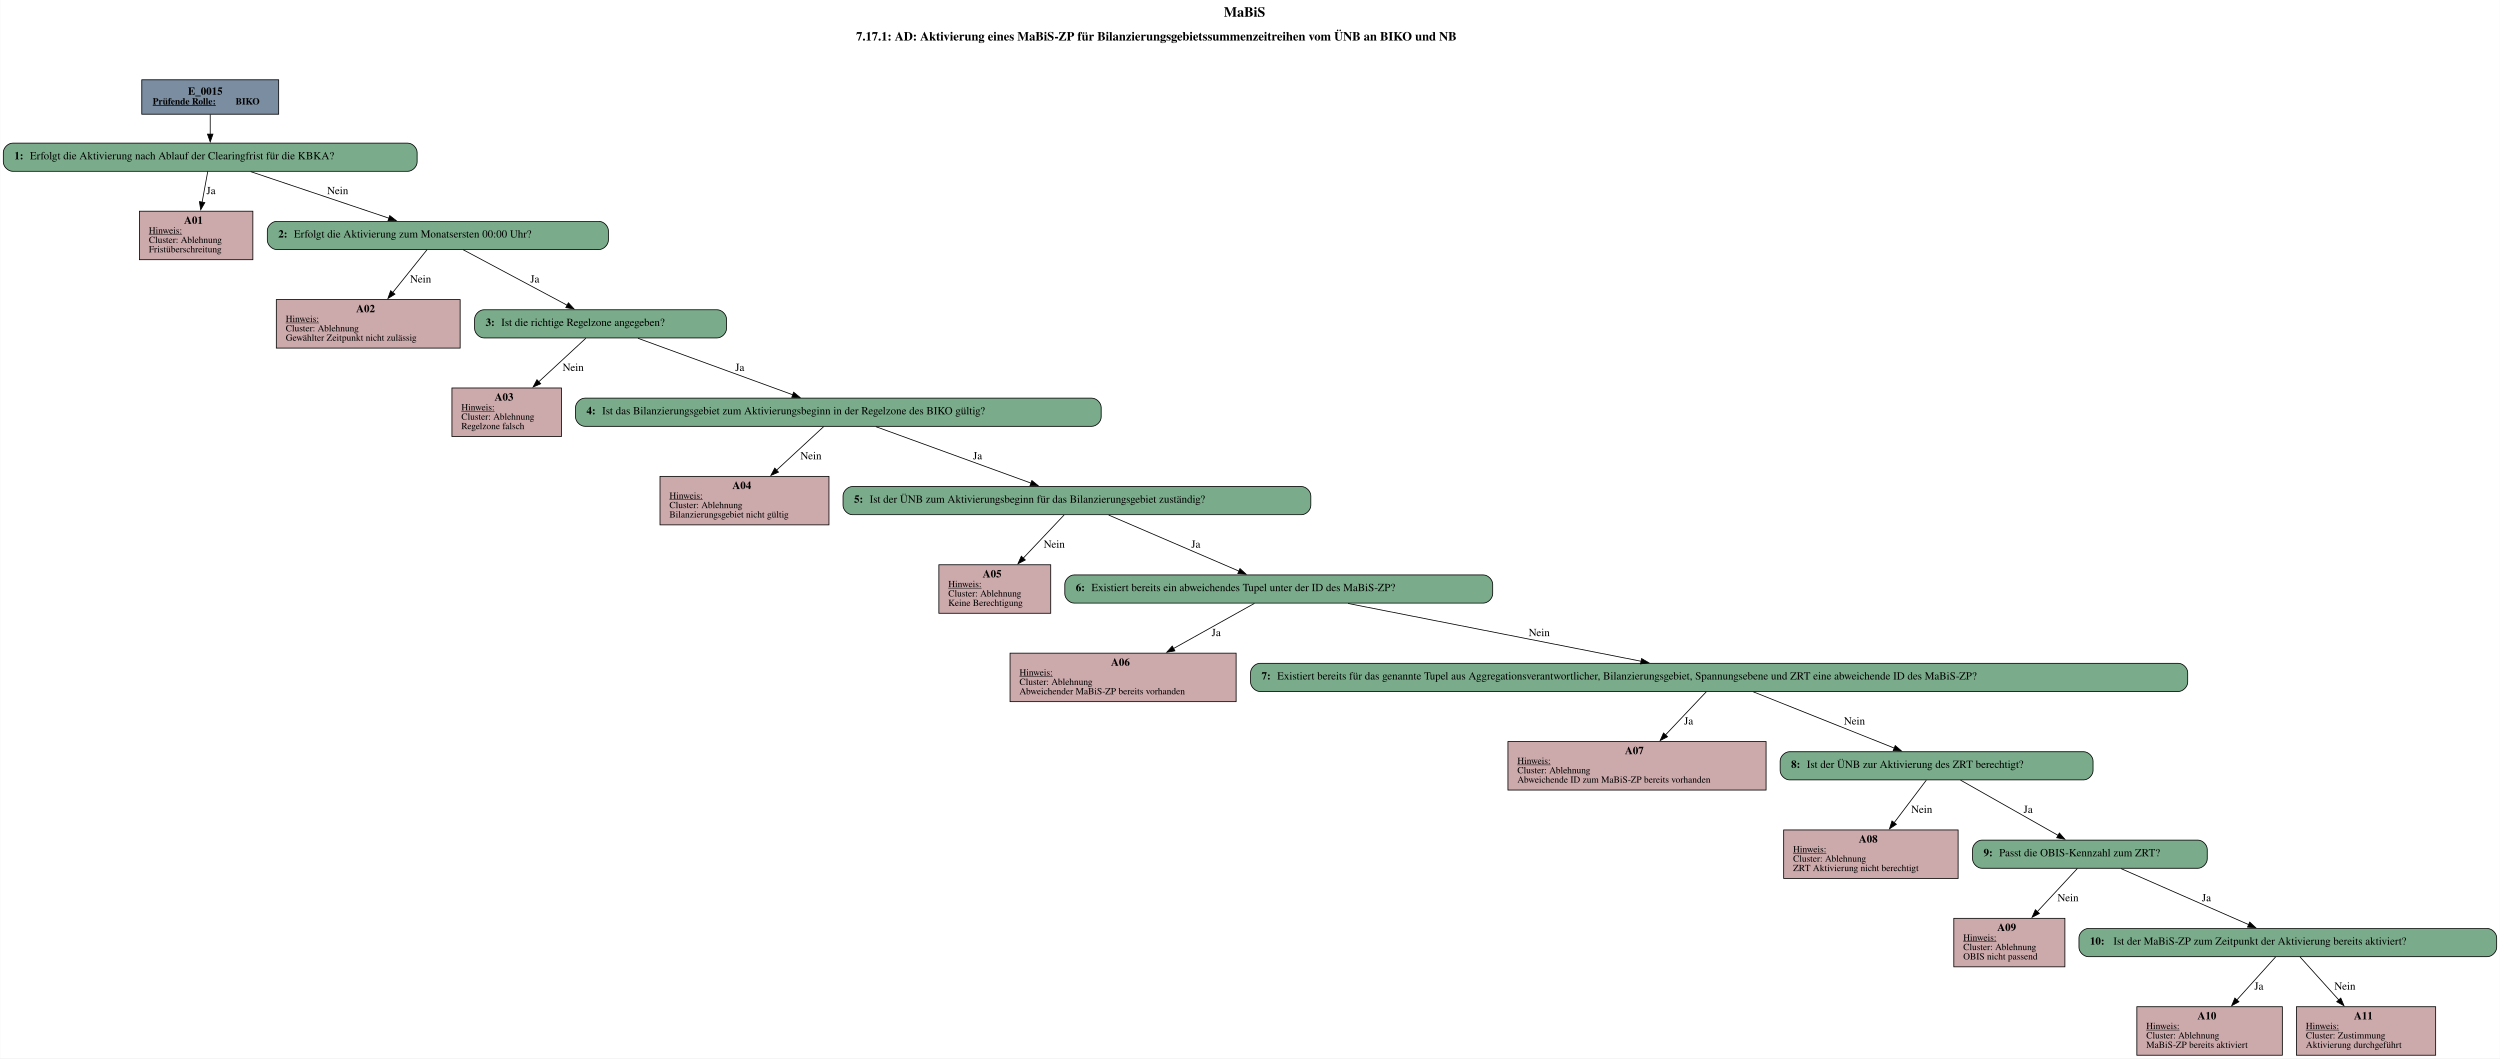
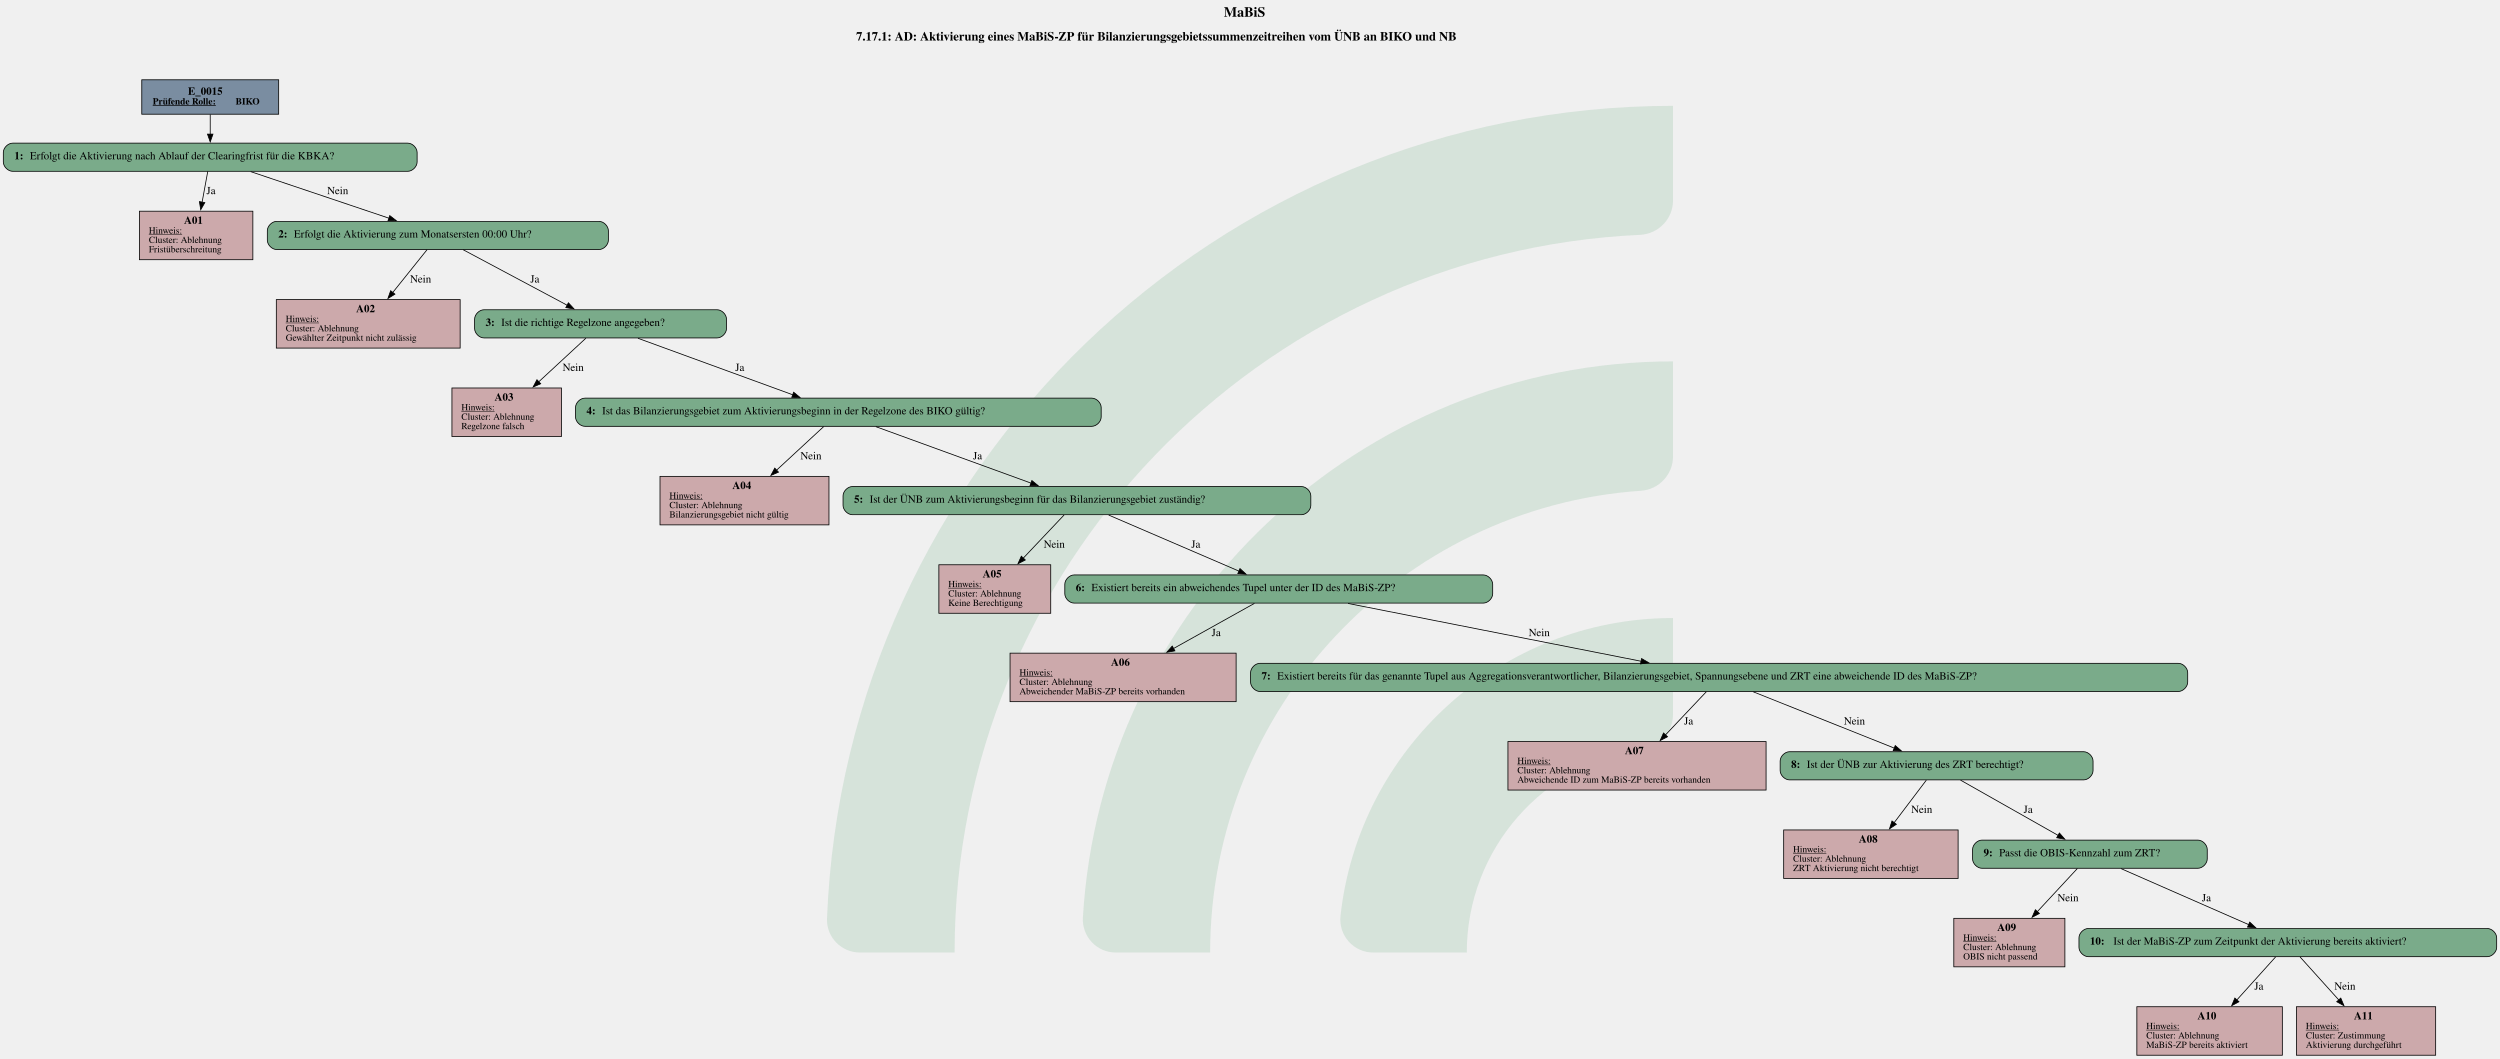
- <svg xmlns="http://www.w3.org/2000/svg" width="3196pt" height="1353pt" viewBox="0.00 0.00 3195.50 1353.00">
-   <g id="graph0" class="graph" transform="scale(1 1) rotate(0) translate(4 1349)">
-     <polygon fill="white" stroke="none" points="-4,4 -4,-1349 3191.5,-1349 3191.5,4 -4,4" />
-     <text text-anchor="start" x="1560.25" y="-1327.6" font-family="Times,serif" font-weight="bold" font-size="18.00">MaBiS</text>
-     <text text-anchor="start" x="1090.25" y="-1297.2" font-family="Times,serif" font-weight="bold" font-size="16.00">7.17.1: AD: Aktivierung eines MaBiS-ZP für Bilanzierungsgebietssummenzeitreihen vom ÜNB an BIKO und NB</text>
-     <g id="node1" class="node">
-       <polygon fill="#7a8da1" stroke="black" points="352,-1247 177,-1247 177,-1203 352,-1203 352,-1247" />
-       <text text-anchor="start" x="236" y="-1227.8" font-family="Times,serif" font-weight="bold" font-size="14.00">E_0015</text>
-       <text text-anchor="start" x="191" y="-1215.4" font-family="Times,serif" font-weight="bold" text-decoration="underline" font-size="12.00">Prüfende Rolle:</text>
-       <text text-anchor="start" x="297" y="-1215.4" font-family="Times,serif" font-weight="bold" font-size="12.00"> BIKO</text>
+ <svg xmlns="http://www.w3.org/2000/svg" version="1.1" width="4261.333px" viewBox="0 0 4261.333 1804.0" height="1804.0px">
+   <g>
+     <g transform="translate(1409.602, 180.4) scale(1 1) translate(0, 0) scale(8.158799 8.158799) ">
+       <defs id="defs2">
+         <clipPath clipPathUnits="userSpaceOnUse" id="clipPath23">
+           <path d="M 0,568.156 H 579.236 V 0 H 0 Z" id="path21" />
+         </clipPath>
+       </defs>
+       <g id="layer1" transform="translate(-16.54194,-55.30527)">
+         <g id="g19" clip-path="url(#clipPath23)" transform="matrix(0.3527778,0,0,-0.3527778,0.01017023,243.7368)" style="opacity:0.2">
+           <g id="g25" transform="translate(122.444,32.7195)">
+             <path d="m 0,0 h -56.104 c -11,0 -19.898,9.123 -19.463,20.115 10.594,267.191 231.277,481.302 501.029,481.302 v -56.02 c 0,-10.98 -8.688,-19.892 -19.658,-20.393 C 180.29,414.697 0,228.005 0,0" style="fill:#6ead83;fill-opacity:1;fill-rule:nonzero;stroke:none" id="path27" />
+           </g>
+           <g id="g29" transform="translate(273.7828,32.7195)">
+             <path d="m 0,0 h -55.926 c -11.228,0 -20.091,9.482 -19.435,20.69 10.744,183.439 163.389,329.388 349.485,329.388 v -56.263 c 0,-10.709 -8.273,-19.617 -18.957,-20.35 C 112.819,263.696 0,144.774 0,0" style="fill:#6ead83;fill-opacity:1;fill-rule:nonzero;stroke:none" id="path31" />
+           </g>
+           <g id="g33" transform="translate(425.7667,32.7195)">
+             <path d="m 0,0 h -55.445 c -11.653,0 -20.604,10.17 -19.334,21.753 10.866,99.032 95.031,176.341 196.919,176.341 v -57.011 c 0,-10.046 -7.283,-18.755 -17.229,-20.165 C 45.688,112.522 0,61.497 0,0" style="fill:#6ead83;fill-opacity:1;fill-rule:nonzero;stroke:none" id="path35" />
+           </g>
+         </g>
+       </g>
    </g>
-     <g id="node2" class="node">
-       <path fill="#7aab8a" stroke="black" d="M517,-1166C517,-1166 12,-1166 12,-1166 6,-1166 0,-1160 0,-1154 0,-1154 0,-1142 0,-1142 0,-1136 6,-1130 12,-1130 12,-1130 517,-1130 517,-1130 523,-1130 529,-1136 529,-1142 529,-1142 529,-1154 529,-1154 529,-1160 523,-1166 517,-1166" />
-       <text text-anchor="start" x="14" y="-1145.3" font-family="Times,serif" font-weight="bold" font-size="14.00">1: </text>
-       <text text-anchor="start" x="34" y="-1145.3" font-family="Times,serif" font-size="14.00">Erfolgt die Aktivierung nach Ablauf der Clearingfrist für die KBKA?</text>
-     </g>
-     <g id="edge1" class="edge">
-       <path fill="none" stroke="black" d="M264.5,-1202.71C264.5,-1194.82 264.5,-1185.75 264.5,-1177.33" />
-       <polygon fill="black" stroke="black" points="268,-1177.57 264.5,-1167.57 261,-1177.57 268,-1177.57" />
-     </g>
-     <g id="node3" class="node">
-       <polygon fill="#cca9ab" stroke="black" points="319,-1079 174,-1079 174,-1017 319,-1017 319,-1079" />
-       <text text-anchor="start" x="231" y="-1062.8" font-family="Times,serif" font-weight="bold" font-size="14.00">A01</text>
-       <text text-anchor="start" x="186" y="-1050.4" font-family="Times,serif" text-decoration="underline" font-size="12.00">Hinweis:</text>
-       <text text-anchor="start" x="186" y="-1038.4" font-family="Times,serif" font-size="12.00">Cluster: Ablehnung</text>
-       <text text-anchor="start" x="186" y="-1026.4" font-family="Times,serif" font-size="12.00">Fristüberschreitung</text>
-     </g>
-     <g id="edge2" class="edge">
-       <path fill="none" stroke="black" d="M261.36,-1129.93C259.37,-1119.05 256.68,-1104.44 254.15,-1090.64" />
-       <polygon fill="black" stroke="black" points="257.59,-1090.02 252.34,-1080.82 250.71,-1091.28 257.59,-1090.02" />
-       <text text-anchor="middle" x="265.5" y="-1100.8" font-family="Times,serif" font-size="14.00">Ja</text>
-     </g>
-     <g id="node4" class="node">
-       <path fill="#7aab8a" stroke="black" d="M761.5,-1066C761.5,-1066 349.5,-1066 349.5,-1066 343.5,-1066 337.5,-1060 337.5,-1054 337.5,-1054 337.5,-1042 337.5,-1042 337.5,-1036 343.5,-1030 349.5,-1030 349.5,-1030 761.5,-1030 761.5,-1030 767.5,-1030 773.5,-1036 773.5,-1042 773.5,-1042 773.5,-1054 773.5,-1054 773.5,-1060 767.5,-1066 761.5,-1066" />
-       <text text-anchor="start" x="351.5" y="-1045.3" font-family="Times,serif" font-weight="bold" font-size="14.00">2: </text>
-       <text text-anchor="start" x="371.5" y="-1045.3" font-family="Times,serif" font-size="14.00">Erfolgt die Aktivierung zum Monatsersten 00:00 Uhr?</text>
-     </g>
-     <g id="edge3" class="edge">
-       <path fill="none" stroke="black" d="M316.19,-1129.59C365.59,-1112.96 440.15,-1087.85 492.9,-1070.08" />
-       <polygon fill="black" stroke="black" points="494.01,-1073.4 502.37,-1066.89 491.77,-1066.77 494.01,-1073.4" />
-       <text text-anchor="middle" x="427.5" y="-1100.8" font-family="Times,serif" font-size="14.00">Nein</text>
-     </g>
-     <g id="node5" class="node">
-       <polygon fill="#cca9ab" stroke="black" points="584,-966 349,-966 349,-904 584,-904 584,-966" />
-       <text text-anchor="start" x="451" y="-949.8" font-family="Times,serif" font-weight="bold" font-size="14.00">A02</text>
-       <text text-anchor="start" x="361" y="-937.4" font-family="Times,serif" text-decoration="underline" font-size="12.00">Hinweis:</text>
-       <text text-anchor="start" x="361" y="-925.4" font-family="Times,serif" font-size="12.00">Cluster: Ablehnung</text>
-       <text text-anchor="start" x="361" y="-913.4" font-family="Times,serif" font-size="12.00">Gewählter Zeitpunkt nicht zulässig</text>
-     </g>
-     <g id="edge4" class="edge">
-       <path fill="none" stroke="black" d="M541.59,-1029.66C529.91,-1015.09 512.78,-993.72 497.83,-975.08" />
-       <polygon fill="black" stroke="black" points="500.64,-972.98 491.65,-967.37 495.17,-977.36 500.64,-972.98" />
-       <text text-anchor="middle" x="533.5" y="-987.8" font-family="Times,serif" font-size="14.00">Nein</text>
-     </g>
-     <g id="node6" class="node">
-       <path fill="#7aab8a" stroke="black" d="M912.5,-953C912.5,-953 614.5,-953 614.5,-953 608.5,-953 602.5,-947 602.5,-941 602.5,-941 602.5,-929 602.5,-929 602.5,-923 608.5,-917 614.5,-917 614.5,-917 912.5,-917 912.5,-917 918.5,-917 924.5,-923 924.5,-929 924.5,-929 924.5,-941 924.5,-941 924.5,-947 918.5,-953 912.5,-953" />
-       <text text-anchor="start" x="616.5" y="-932.3" font-family="Times,serif" font-weight="bold" font-size="14.00">3: </text>
-       <text text-anchor="start" x="636.5" y="-932.3" font-family="Times,serif" font-size="14.00">Ist die richtige Regelzone angegeben?</text>
-     </g>
-     <g id="edge5" class="edge">
-       <path fill="none" stroke="black" d="M588,-1029.66C623.77,-1010.57 681.4,-979.81 720.79,-958.79" />
-       <polygon fill="black" stroke="black" points="722.38,-961.91 729.55,-954.12 719.08,-955.74 722.38,-961.91" />
-       <text text-anchor="middle" x="679.5" y="-987.8" font-family="Times,serif" font-size="14.00">Ja</text>
-     </g>
-     <g id="node7" class="node">
-       <polygon fill="#cca9ab" stroke="black" points="713.5,-853 573.5,-853 573.5,-791 713.5,-791 713.5,-853" />
-       <text text-anchor="start" x="628" y="-836.8" font-family="Times,serif" font-weight="bold" font-size="14.00">A03</text>
-       <text text-anchor="start" x="585.5" y="-824.4" font-family="Times,serif" text-decoration="underline" font-size="12.00">Hinweis:</text>
-       <text text-anchor="start" x="585.5" y="-812.4" font-family="Times,serif" font-size="12.00">Cluster: Ablehnung</text>
-       <text text-anchor="start" x="585.5" y="-800.4" font-family="Times,serif" font-size="12.00">Regelzone falsch</text>
-     </g>
-     <g id="edge6" class="edge">
-       <path fill="none" stroke="black" d="M744.75,-916.66C728.64,-901.76 704.85,-879.75 684.38,-860.81" />
-       <polygon fill="black" stroke="black" points="686.96,-858.43 677.24,-854.21 682.21,-863.57 686.96,-858.43" />
-       <text text-anchor="middle" x="728.5" y="-874.8" font-family="Times,serif" font-size="14.00">Nein</text>
-     </g>
-     <g id="node8" class="node">
-       <path fill="#7aab8a" stroke="black" d="M1391.5,-840C1391.5,-840 743.5,-840 743.5,-840 737.5,-840 731.5,-834 731.5,-828 731.5,-828 731.5,-816 731.5,-816 731.5,-810 737.5,-804 743.5,-804 743.5,-804 1391.5,-804 1391.5,-804 1397.5,-804 1403.5,-810 1403.5,-816 1403.5,-816 1403.5,-828 1403.5,-828 1403.5,-834 1397.5,-840 1391.5,-840" />
-       <text text-anchor="start" x="745.5" y="-819.3" font-family="Times,serif" font-weight="bold" font-size="14.00">4: </text>
-       <text text-anchor="start" x="765.5" y="-819.3" font-family="Times,serif" font-size="14.00">Ist das Bilanzierungsgebiet zum Aktivierungsbeginn in der Regelzone des BIKO gültig?</text>
-     </g>
-     <g id="edge7" class="edge">
-       <path fill="none" stroke="black" d="M811.33,-916.53C864.9,-896.98 951.72,-865.27 1009.21,-844.28" />
-       <polygon fill="black" stroke="black" points="1010.33,-847.6 1018.52,-840.88 1007.93,-841.03 1010.33,-847.6" />
-       <text text-anchor="middle" x="941.5" y="-874.8" font-family="Times,serif" font-size="14.00">Ja</text>
-     </g>
-     <g id="node9" class="node">
-       <polygon fill="#cca9ab" stroke="black" points="1055.5,-740 839.5,-740 839.5,-678 1055.5,-678 1055.5,-740" />
-       <text text-anchor="start" x="932" y="-723.8" font-family="Times,serif" font-weight="bold" font-size="14.00">A04</text>
-       <text text-anchor="start" x="851.5" y="-711.4" font-family="Times,serif" text-decoration="underline" font-size="12.00">Hinweis:</text>
-       <text text-anchor="start" x="851.5" y="-699.4" font-family="Times,serif" font-size="12.00">Cluster: Ablehnung</text>
-       <text text-anchor="start" x="851.5" y="-687.4" font-family="Times,serif" font-size="12.00">Bilanzierungsgebiet nicht gültig</text>
-     </g>
-     <g id="edge8" class="edge">
-       <path fill="none" stroke="black" d="M1048.75,-803.66C1032.64,-788.76 1008.85,-766.75 988.38,-747.81" />
-       <polygon fill="black" stroke="black" points="990.96,-745.43 981.24,-741.21 986.21,-750.57 990.96,-745.43" />
-       <text text-anchor="middle" x="1032.5" y="-761.8" font-family="Times,serif" font-size="14.00">Nein</text>
-     </g>
-     <g id="node10" class="node">
-       <path fill="#7aab8a" stroke="black" d="M1659.5,-727C1659.5,-727 1085.5,-727 1085.5,-727 1079.5,-727 1073.5,-721 1073.5,-715 1073.5,-715 1073.5,-703 1073.5,-703 1073.5,-697 1079.5,-691 1085.5,-691 1085.5,-691 1659.5,-691 1659.5,-691 1665.5,-691 1671.5,-697 1671.5,-703 1671.5,-703 1671.5,-715 1671.5,-715 1671.5,-721 1665.5,-727 1659.5,-727" />
-       <text text-anchor="start" x="1087.5" y="-706.3" font-family="Times,serif" font-weight="bold" font-size="14.00">5: </text>
-       <text text-anchor="start" x="1107.5" y="-706.3" font-family="Times,serif" font-size="14.00">Ist der ÜNB zum Aktivierungsbeginn für das Bilanzierungsgebiet zuständig?</text>
-     </g>
-     <g id="edge9" class="edge">
-       <path fill="none" stroke="black" d="M1115.49,-803.53C1169.15,-784 1256.08,-752.37 1313.77,-731.38" />
-       <polygon fill="black" stroke="black" points="1314.91,-734.68 1323.11,-727.97 1312.52,-728.1 1314.91,-734.68" />
-       <text text-anchor="middle" x="1245.5" y="-761.8" font-family="Times,serif" font-size="14.00">Ja</text>
-     </g>
-     <g id="node11" class="node">
-       <polygon fill="#cca9ab" stroke="black" points="1339,-627 1196,-627 1196,-565 1339,-565 1339,-627" />
-       <text text-anchor="start" x="1252" y="-610.8" font-family="Times,serif" font-weight="bold" font-size="14.00">A05</text>
-       <text text-anchor="start" x="1208" y="-598.4" font-family="Times,serif" text-decoration="underline" font-size="12.00">Hinweis:</text>
-       <text text-anchor="start" x="1208" y="-586.4" font-family="Times,serif" font-size="12.00">Cluster: Ablehnung</text>
-       <text text-anchor="start" x="1208" y="-574.4" font-family="Times,serif" font-size="12.00">Keine Berechtigung</text>
-     </g>
-     <g id="edge10" class="edge">
-       <path fill="none" stroke="black" d="M1356.09,-690.66C1342.13,-675.89 1321.55,-654.14 1303.75,-635.32" />
-       <polygon fill="black" stroke="black" points="1306.51,-633.14 1297.09,-628.28 1301.42,-637.95 1306.51,-633.14" />
-       <text text-anchor="middle" x="1343.5" y="-648.8" font-family="Times,serif" font-size="14.00">Nein</text>
-     </g>
-     <g id="node12" class="node">
-       <path fill="#7aab8a" stroke="black" d="M1892,-614C1892,-614 1369,-614 1369,-614 1363,-614 1357,-608 1357,-602 1357,-602 1357,-590 1357,-590 1357,-584 1363,-578 1369,-578 1369,-578 1892,-578 1892,-578 1898,-578 1904,-584 1904,-590 1904,-590 1904,-602 1904,-602 1904,-608 1898,-614 1892,-614" />
-       <text text-anchor="start" x="1371" y="-593.3" font-family="Times,serif" font-weight="bold" font-size="14.00">6: </text>
-       <text text-anchor="start" x="1391" y="-593.3" font-family="Times,serif" font-size="14.00">Existiert bereits ein abweichendes Tupel unter der ID des MaBiS-ZP?</text>
-     </g>
-     <g id="edge11" class="edge">
-       <path fill="none" stroke="black" d="M1413.1,-690.53C1458.18,-671.14 1531.02,-639.8 1579.81,-618.81" />
-       <polygon fill="black" stroke="black" points="1580.95,-622.13 1588.75,-614.96 1578.18,-615.7 1580.95,-622.13" />
-       <text text-anchor="middle" x="1524.5" y="-648.8" font-family="Times,serif" font-size="14.00">Ja</text>
-     </g>
-     <g id="node13" class="node">
-       <polygon fill="#cca9ab" stroke="black" points="1576,-514 1287,-514 1287,-452 1576,-452 1576,-514" />
-       <text text-anchor="start" x="1416" y="-497.8" font-family="Times,serif" font-weight="bold" font-size="14.00">A06</text>
-       <text text-anchor="start" x="1299" y="-485.4" font-family="Times,serif" text-decoration="underline" font-size="12.00">Hinweis:</text>
-       <text text-anchor="start" x="1299" y="-473.4" font-family="Times,serif" font-size="12.00">Cluster: Ablehnung</text>
-       <text text-anchor="start" x="1299" y="-461.4" font-family="Times,serif" font-size="12.00">Abweichender MaBiS-ZP bereits vorhanden</text>
-     </g>
-     <g id="edge12" class="edge">
-       <path fill="none" stroke="black" d="M1599.41,-577.66C1571.85,-562.28 1530.72,-539.34 1496.06,-520.01" />
-       <polygon fill="black" stroke="black" points="1497.77,-516.96 1487.33,-515.14 1494.36,-523.07 1497.77,-516.96" />
-       <text text-anchor="middle" x="1550.5" y="-535.8" font-family="Times,serif" font-size="14.00">Ja</text>
-     </g>
-     <g id="node14" class="node">
-       <path fill="#7aab8a" stroke="black" d="M2780.5,-501C2780.5,-501 1606.5,-501 1606.5,-501 1600.5,-501 1594.5,-495 1594.5,-489 1594.5,-489 1594.5,-477 1594.5,-477 1594.5,-471 1600.5,-465 1606.5,-465 1606.5,-465 2780.5,-465 2780.5,-465 2786.5,-465 2792.5,-471 2792.5,-477 2792.5,-477 2792.5,-489 2792.5,-489 2792.5,-495 2786.5,-501 2780.5,-501" />
-       <text text-anchor="start" x="1608.5" y="-480.3" font-family="Times,serif" font-weight="bold" font-size="14.00">7: </text>
-       <text text-anchor="start" x="1628.5" y="-480.3" font-family="Times,serif" font-size="14.00">Existiert bereits für das genannte Tupel aus Aggregationsverantwortlicher, Bilanzierungsgebiet, Spannungsebene und ZRT eine abweichende ID des MaBiS-ZP?</text>
-     </g>
-     <g id="edge13" class="edge">
-       <path fill="none" stroke="black" d="M1719.09,-577.53C1820.93,-557.46 1987.66,-524.58 2093.92,-503.63" />
-       <polygon fill="black" stroke="black" points="2094.35,-507.12 2103.48,-501.75 2092.99,-500.25 2094.35,-507.12" />
-       <text text-anchor="middle" x="1963.5" y="-535.8" font-family="Times,serif" font-size="14.00">Nein</text>
-     </g>
-     <g id="node15" class="node">
-       <polygon fill="#cca9ab" stroke="black" points="2253.5,-401 1923.5,-401 1923.5,-339 2253.5,-339 2253.5,-401" />
-       <text text-anchor="start" x="2073" y="-384.8" font-family="Times,serif" font-weight="bold" font-size="14.00">A07</text>
-       <text text-anchor="start" x="1935.5" y="-372.4" font-family="Times,serif" text-decoration="underline" font-size="12.00">Hinweis:</text>
-       <text text-anchor="start" x="1935.5" y="-360.4" font-family="Times,serif" font-size="12.00">Cluster: Ablehnung</text>
-       <text text-anchor="start" x="1935.5" y="-348.4" font-family="Times,serif" font-size="12.00">Abweichende ID zum MaBiS-ZP bereits vorhanden</text>
-     </g>
-     <g id="edge14" class="edge">
-       <path fill="none" stroke="black" d="M2177.09,-464.66C2163.13,-449.89 2142.55,-428.14 2124.75,-409.32" />
-       <polygon fill="black" stroke="black" points="2127.51,-407.14 2118.09,-402.28 2122.42,-411.95 2127.51,-407.14" />
-       <text text-anchor="middle" x="2154.5" y="-422.8" font-family="Times,serif" font-size="14.00">Ja</text>
-     </g>
-     <g id="node16" class="node">
-       <path fill="#7aab8a" stroke="black" d="M2659.5,-388C2659.5,-388 2283.5,-388 2283.5,-388 2277.5,-388 2271.5,-382 2271.5,-376 2271.5,-376 2271.5,-364 2271.5,-364 2271.5,-358 2277.5,-352 2283.5,-352 2283.5,-352 2659.5,-352 2659.5,-352 2665.5,-352 2671.5,-358 2671.5,-364 2671.5,-364 2671.5,-376 2671.5,-376 2671.5,-382 2665.5,-388 2659.5,-388" />
-       <text text-anchor="start" x="2285.5" y="-367.3" font-family="Times,serif" font-weight="bold" font-size="14.00">8: </text>
-       <text text-anchor="start" x="2305.5" y="-367.3" font-family="Times,serif" font-size="14.00">Ist der ÜNB zur Aktivierung des ZRT berechtigt?</text>
-     </g>
-     <g id="edge15" class="edge">
-       <path fill="none" stroke="black" d="M2237.24,-464.53C2286.02,-445.06 2364.96,-413.54 2417.54,-392.55" />
-       <polygon fill="black" stroke="black" points="2418.62,-395.88 2426.61,-388.93 2416.02,-389.38 2418.62,-395.88" />
-       <text text-anchor="middle" x="2366.5" y="-422.8" font-family="Times,serif" font-size="14.00">Nein</text>
-     </g>
-     <g id="node17" class="node">
-       <polygon fill="#cca9ab" stroke="black" points="2499,-288 2276,-288 2276,-226 2499,-226 2499,-288" />
-       <text text-anchor="start" x="2372" y="-271.8" font-family="Times,serif" font-weight="bold" font-size="14.00">A08</text>
-       <text text-anchor="start" x="2288" y="-259.4" font-family="Times,serif" text-decoration="underline" font-size="12.00">Hinweis:</text>
-       <text text-anchor="start" x="2288" y="-247.4" font-family="Times,serif" font-size="12.00">Cluster: Ablehnung</text>
-       <text text-anchor="start" x="2288" y="-235.4" font-family="Times,serif" font-size="12.00">ZRT Aktivierung nicht berechtigt</text>
-     </g>
-     <g id="edge16" class="edge">
-       <path fill="none" stroke="black" d="M2458.38,-351.66C2447.4,-337.16 2431.33,-315.92 2417.27,-297.33" />
-       <polygon fill="black" stroke="black" points="2420.08,-295.25 2411.26,-289.39 2414.5,-299.48 2420.08,-295.25" />
-       <text text-anchor="middle" x="2452.5" y="-309.8" font-family="Times,serif" font-size="14.00">Nein</text>
-     </g>
-     <g id="node18" class="node">
-       <path fill="#7aab8a" stroke="black" d="M2805.5,-275C2805.5,-275 2529.5,-275 2529.5,-275 2523.5,-275 2517.5,-269 2517.5,-263 2517.5,-263 2517.5,-251 2517.5,-251 2517.5,-245 2523.5,-239 2529.5,-239 2529.5,-239 2805.5,-239 2805.5,-239 2811.5,-239 2817.5,-245 2817.5,-251 2817.5,-251 2817.5,-263 2817.5,-263 2817.5,-269 2811.5,-275 2805.5,-275" />
-       <text text-anchor="start" x="2531.5" y="-254.3" font-family="Times,serif" font-weight="bold" font-size="14.00">9: </text>
-       <text text-anchor="start" x="2551.5" y="-254.3" font-family="Times,serif" font-size="14.00">Passt die OBIS-Kennzahl zum ZRT?</text>
-     </g>
-     <g id="edge17" class="edge">
-       <path fill="none" stroke="black" d="M2502.12,-351.66C2535.68,-332.65 2589.67,-302.08 2626.78,-281.06" />
-       <polygon fill="black" stroke="black" points="2628.47,-284.12 2635.45,-276.15 2625.02,-278.03 2628.47,-284.12" />
-       <text text-anchor="middle" x="2588.5" y="-309.8" font-family="Times,serif" font-size="14.00">Ja</text>
-     </g>
-     <g id="node19" class="node">
-       <polygon fill="#cca9ab" stroke="black" points="2635.5,-175 2493.5,-175 2493.5,-113 2635.5,-113 2635.5,-175" />
-       <text text-anchor="start" x="2549" y="-158.8" font-family="Times,serif" font-weight="bold" font-size="14.00">A09</text>
-       <text text-anchor="start" x="2505.5" y="-146.4" font-family="Times,serif" text-decoration="underline" font-size="12.00">Hinweis:</text>
-       <text text-anchor="start" x="2505.5" y="-134.4" font-family="Times,serif" font-size="12.00">Cluster: Ablehnung</text>
-       <text text-anchor="start" x="2505.5" y="-122.4" font-family="Times,serif" font-size="12.00">OBIS nicht passend</text>
-     </g>
-     <g id="edge18" class="edge">
-       <path fill="none" stroke="black" d="M2651.41,-238.66C2637.77,-223.96 2617.7,-202.34 2600.29,-183.57" />
-       <polygon fill="black" stroke="black" points="2602.91,-181.24 2593.54,-176.29 2597.78,-186.01 2602.91,-181.24" />
-       <text text-anchor="middle" x="2639.5" y="-196.8" font-family="Times,serif" font-size="14.00">Nein</text>
-     </g>
-     <g id="node20" class="node">
-       <path fill="#7aab8a" stroke="black" d="M3175.5,-162C3175.5,-162 2665.5,-162 2665.5,-162 2659.5,-162 2653.5,-156 2653.5,-150 2653.5,-150 2653.5,-138 2653.5,-138 2653.5,-132 2659.5,-126 2665.5,-126 2665.5,-126 3175.5,-126 3175.5,-126 3181.5,-126 3187.5,-132 3187.5,-138 3187.5,-138 3187.5,-150 3187.5,-150 3187.5,-156 3181.5,-162 3175.5,-162" />
-       <text text-anchor="start" x="2667.5" y="-141.3" font-family="Times,serif" font-weight="bold" font-size="14.00">10: </text>
-       <text text-anchor="start" x="2697.5" y="-141.3" font-family="Times,serif" font-size="14.00">Ist der MaBiS-ZP zum Zeitpunkt der Aktivierung bereits aktiviert?</text>
-     </g>
-     <g id="edge19" class="edge">
-       <path fill="none" stroke="black" d="M2707.31,-238.53C2751.43,-219.18 2822.64,-187.93 2870.49,-166.94" />
-       <polygon fill="black" stroke="black" points="2871.79,-170.19 2879.54,-162.97 2868.97,-163.78 2871.79,-170.19" />
-       <text text-anchor="middle" x="2816.5" y="-196.8" font-family="Times,serif" font-size="14.00">Ja</text>
-     </g>
-     <g id="node21" class="node">
-       <polygon fill="#cca9ab" stroke="black" points="2913.5,-62 2727.5,-62 2727.5,0 2913.5,0 2913.5,-62" />
-       <text text-anchor="start" x="2805" y="-45.8" font-family="Times,serif" font-weight="bold" font-size="14.00">A10</text>
-       <text text-anchor="start" x="2739.5" y="-33.4" font-family="Times,serif" text-decoration="underline" font-size="12.00">Hinweis:</text>
-       <text text-anchor="start" x="2739.5" y="-21.4" font-family="Times,serif" font-size="12.00">Cluster: Ablehnung</text>
-       <text text-anchor="start" x="2739.5" y="-9.4" font-family="Times,serif" font-size="12.00">MaBiS-ZP bereits aktiviert</text>
-     </g>
-     <g id="edge20" class="edge">
-       <path fill="none" stroke="black" d="M2904.88,-125.66C2891.63,-110.96 2872.15,-89.34 2855.25,-70.57" />
-       <polygon fill="black" stroke="black" points="2858,-68.4 2848.71,-63.31 2852.8,-73.08 2858,-68.4" />
-       <text text-anchor="middle" x="2883.5" y="-83.8" font-family="Times,serif" font-size="14.00">Ja</text>
-     </g>
-     <g id="node22" class="node">
-       <polygon fill="#cca9ab" stroke="black" points="3109.5,-62 2931.5,-62 2931.5,0 3109.5,0 3109.5,-62" />
-       <text text-anchor="start" x="3005" y="-45.8" font-family="Times,serif" font-weight="bold" font-size="14.00">A11</text>
-       <text text-anchor="start" x="2943.5" y="-33.4" font-family="Times,serif" text-decoration="underline" font-size="12.00">Hinweis:</text>
-       <text text-anchor="start" x="2943.5" y="-21.4" font-family="Times,serif" font-size="12.00">Cluster: Zustimmung</text>
-       <text text-anchor="start" x="2943.5" y="-9.4" font-family="Times,serif" font-size="12.00">Aktivierung durchgeführt</text>
-     </g>
-     <g id="edge21" class="edge">
-       <path fill="none" stroke="black" d="M2936.12,-125.66C2949.37,-110.96 2968.85,-89.34 2985.75,-70.57" />
-       <polygon fill="black" stroke="black" points="2988.2,-73.08 2992.29,-63.31 2983,-68.4 2988.2,-73.08" />
-       <text text-anchor="middle" x="2993.5" y="-83.8" font-family="Times,serif" font-size="14.00">Nein</text>
-     </g>
+     <svg width="3196pt" height="1353pt" viewBox="0.00 0.00 3195.50 1353.00">
+       <g id="graph0" class="graph" transform="scale(1 1) rotate(0) translate(4 1349)">
+         <text text-anchor="start" x="1560.25" y="-1327.6" font-family="Times,serif" font-weight="bold" font-size="18.00">MaBiS</text>
+         <text text-anchor="start" x="1090.25" y="-1297.2" font-family="Times,serif" font-weight="bold" font-size="16.00">7.17.1: AD: Aktivierung eines MaBiS-ZP für Bilanzierungsgebietssummenzeitreihen vom ÜNB an BIKO und NB</text>
+         <g id="node1" class="node">
+           <polygon fill="#7a8da1" stroke="black" points="352,-1247 177,-1247 177,-1203 352,-1203 352,-1247" />
+           <text text-anchor="start" x="236" y="-1227.8" font-family="Times,serif" font-weight="bold" font-size="14.00">E_0015</text>
+           <text text-anchor="start" x="191" y="-1215.4" font-family="Times,serif" font-weight="bold" text-decoration="underline" font-size="12.00">Prüfende Rolle:</text>
+           <text text-anchor="start" x="297" y="-1215.4" font-family="Times,serif" font-weight="bold" font-size="12.00"> BIKO</text>
+         </g>
+         <g id="node2" class="node">
+           <path fill="#7aab8a" stroke="black" d="M517,-1166C517,-1166 12,-1166 12,-1166 6,-1166 0,-1160 0,-1154 0,-1154 0,-1142 0,-1142 0,-1136 6,-1130 12,-1130 12,-1130 517,-1130 517,-1130 523,-1130 529,-1136 529,-1142 529,-1142 529,-1154 529,-1154 529,-1160 523,-1166 517,-1166" />
+           <text text-anchor="start" x="14" y="-1145.3" font-family="Times,serif" font-weight="bold" font-size="14.00">1: </text>
+           <text text-anchor="start" x="34" y="-1145.3" font-family="Times,serif" font-size="14.00">Erfolgt die Aktivierung nach Ablauf der Clearingfrist für die KBKA?</text>
+         </g>
+         <g id="edge1" class="edge">
+           <path fill="none" stroke="black" d="M264.5,-1202.71C264.5,-1194.82 264.5,-1185.75 264.5,-1177.33" />
+           <polygon fill="black" stroke="black" points="268,-1177.57 264.5,-1167.57 261,-1177.57 268,-1177.57" />
+         </g>
+         <g id="node3" class="node">
+           <polygon fill="#cca9ab" stroke="black" points="319,-1079 174,-1079 174,-1017 319,-1017 319,-1079" />
+           <text text-anchor="start" x="231" y="-1062.8" font-family="Times,serif" font-weight="bold" font-size="14.00">A01</text>
+           <text text-anchor="start" x="186" y="-1050.4" font-family="Times,serif" text-decoration="underline" font-size="12.00">Hinweis:</text>
+           <text text-anchor="start" x="186" y="-1038.4" font-family="Times,serif" font-size="12.00">Cluster: Ablehnung</text>
+           <text text-anchor="start" x="186" y="-1026.4" font-family="Times,serif" font-size="12.00">Fristüberschreitung</text>
+         </g>
+         <g id="edge2" class="edge">
+           <path fill="none" stroke="black" d="M261.36,-1129.93C259.37,-1119.05 256.68,-1104.44 254.15,-1090.64" />
+           <polygon fill="black" stroke="black" points="257.59,-1090.02 252.34,-1080.82 250.71,-1091.28 257.59,-1090.02" />
+           <text text-anchor="middle" x="265.5" y="-1100.8" font-family="Times,serif" font-size="14.00">Ja</text>
+         </g>
+         <g id="node4" class="node">
+           <path fill="#7aab8a" stroke="black" d="M761.5,-1066C761.5,-1066 349.5,-1066 349.5,-1066 343.5,-1066 337.5,-1060 337.5,-1054 337.5,-1054 337.5,-1042 337.5,-1042 337.5,-1036 343.5,-1030 349.5,-1030 349.5,-1030 761.5,-1030 761.5,-1030 767.5,-1030 773.5,-1036 773.5,-1042 773.5,-1042 773.5,-1054 773.5,-1054 773.5,-1060 767.5,-1066 761.5,-1066" />
+           <text text-anchor="start" x="351.5" y="-1045.3" font-family="Times,serif" font-weight="bold" font-size="14.00">2: </text>
+           <text text-anchor="start" x="371.5" y="-1045.3" font-family="Times,serif" font-size="14.00">Erfolgt die Aktivierung zum Monatsersten 00:00 Uhr?</text>
+         </g>
+         <g id="edge3" class="edge">
+           <path fill="none" stroke="black" d="M316.19,-1129.59C365.59,-1112.96 440.15,-1087.85 492.9,-1070.08" />
+           <polygon fill="black" stroke="black" points="494.01,-1073.4 502.37,-1066.89 491.77,-1066.77 494.01,-1073.4" />
+           <text text-anchor="middle" x="427.5" y="-1100.8" font-family="Times,serif" font-size="14.00">Nein</text>
+         </g>
+         <g id="node5" class="node">
+           <polygon fill="#cca9ab" stroke="black" points="584,-966 349,-966 349,-904 584,-904 584,-966" />
+           <text text-anchor="start" x="451" y="-949.8" font-family="Times,serif" font-weight="bold" font-size="14.00">A02</text>
+           <text text-anchor="start" x="361" y="-937.4" font-family="Times,serif" text-decoration="underline" font-size="12.00">Hinweis:</text>
+           <text text-anchor="start" x="361" y="-925.4" font-family="Times,serif" font-size="12.00">Cluster: Ablehnung</text>
+           <text text-anchor="start" x="361" y="-913.4" font-family="Times,serif" font-size="12.00">Gewählter Zeitpunkt nicht zulässig</text>
+         </g>
+         <g id="edge4" class="edge">
+           <path fill="none" stroke="black" d="M541.59,-1029.66C529.91,-1015.09 512.78,-993.72 497.83,-975.08" />
+           <polygon fill="black" stroke="black" points="500.64,-972.98 491.65,-967.37 495.17,-977.36 500.64,-972.98" />
+           <text text-anchor="middle" x="533.5" y="-987.8" font-family="Times,serif" font-size="14.00">Nein</text>
+         </g>
+         <g id="node6" class="node">
+           <path fill="#7aab8a" stroke="black" d="M912.5,-953C912.5,-953 614.5,-953 614.5,-953 608.5,-953 602.5,-947 602.5,-941 602.5,-941 602.5,-929 602.5,-929 602.5,-923 608.5,-917 614.5,-917 614.5,-917 912.5,-917 912.5,-917 918.5,-917 924.5,-923 924.5,-929 924.5,-929 924.5,-941 924.5,-941 924.5,-947 918.5,-953 912.5,-953" />
+           <text text-anchor="start" x="616.5" y="-932.3" font-family="Times,serif" font-weight="bold" font-size="14.00">3: </text>
+           <text text-anchor="start" x="636.5" y="-932.3" font-family="Times,serif" font-size="14.00">Ist die richtige Regelzone angegeben?</text>
+         </g>
+         <g id="edge5" class="edge">
+           <path fill="none" stroke="black" d="M588,-1029.66C623.77,-1010.57 681.4,-979.81 720.79,-958.79" />
+           <polygon fill="black" stroke="black" points="722.38,-961.91 729.55,-954.12 719.08,-955.74 722.38,-961.91" />
+           <text text-anchor="middle" x="679.5" y="-987.8" font-family="Times,serif" font-size="14.00">Ja</text>
+         </g>
+         <g id="node7" class="node">
+           <polygon fill="#cca9ab" stroke="black" points="713.5,-853 573.5,-853 573.5,-791 713.5,-791 713.5,-853" />
+           <text text-anchor="start" x="628" y="-836.8" font-family="Times,serif" font-weight="bold" font-size="14.00">A03</text>
+           <text text-anchor="start" x="585.5" y="-824.4" font-family="Times,serif" text-decoration="underline" font-size="12.00">Hinweis:</text>
+           <text text-anchor="start" x="585.5" y="-812.4" font-family="Times,serif" font-size="12.00">Cluster: Ablehnung</text>
+           <text text-anchor="start" x="585.5" y="-800.4" font-family="Times,serif" font-size="12.00">Regelzone falsch</text>
+         </g>
+         <g id="edge6" class="edge">
+           <path fill="none" stroke="black" d="M744.75,-916.66C728.64,-901.76 704.85,-879.75 684.38,-860.81" />
+           <polygon fill="black" stroke="black" points="686.96,-858.43 677.24,-854.21 682.21,-863.57 686.96,-858.43" />
+           <text text-anchor="middle" x="728.5" y="-874.8" font-family="Times,serif" font-size="14.00">Nein</text>
+         </g>
+         <g id="node8" class="node">
+           <path fill="#7aab8a" stroke="black" d="M1391.5,-840C1391.5,-840 743.5,-840 743.5,-840 737.5,-840 731.5,-834 731.5,-828 731.5,-828 731.5,-816 731.5,-816 731.5,-810 737.5,-804 743.5,-804 743.5,-804 1391.5,-804 1391.5,-804 1397.5,-804 1403.5,-810 1403.5,-816 1403.5,-816 1403.5,-828 1403.5,-828 1403.5,-834 1397.5,-840 1391.5,-840" />
+           <text text-anchor="start" x="745.5" y="-819.3" font-family="Times,serif" font-weight="bold" font-size="14.00">4: </text>
+           <text text-anchor="start" x="765.5" y="-819.3" font-family="Times,serif" font-size="14.00">Ist das Bilanzierungsgebiet zum Aktivierungsbeginn in der Regelzone des BIKO gültig?</text>
+         </g>
+         <g id="edge7" class="edge">
+           <path fill="none" stroke="black" d="M811.33,-916.53C864.9,-896.98 951.72,-865.27 1009.21,-844.28" />
+           <polygon fill="black" stroke="black" points="1010.33,-847.6 1018.52,-840.88 1007.93,-841.03 1010.33,-847.6" />
+           <text text-anchor="middle" x="941.5" y="-874.8" font-family="Times,serif" font-size="14.00">Ja</text>
+         </g>
+         <g id="node9" class="node">
+           <polygon fill="#cca9ab" stroke="black" points="1055.5,-740 839.5,-740 839.5,-678 1055.5,-678 1055.5,-740" />
+           <text text-anchor="start" x="932" y="-723.8" font-family="Times,serif" font-weight="bold" font-size="14.00">A04</text>
+           <text text-anchor="start" x="851.5" y="-711.4" font-family="Times,serif" text-decoration="underline" font-size="12.00">Hinweis:</text>
+           <text text-anchor="start" x="851.5" y="-699.4" font-family="Times,serif" font-size="12.00">Cluster: Ablehnung</text>
+           <text text-anchor="start" x="851.5" y="-687.4" font-family="Times,serif" font-size="12.00">Bilanzierungsgebiet nicht gültig</text>
+         </g>
+         <g id="edge8" class="edge">
+           <path fill="none" stroke="black" d="M1048.75,-803.66C1032.64,-788.76 1008.85,-766.75 988.38,-747.81" />
+           <polygon fill="black" stroke="black" points="990.96,-745.43 981.24,-741.21 986.21,-750.57 990.96,-745.43" />
+           <text text-anchor="middle" x="1032.5" y="-761.8" font-family="Times,serif" font-size="14.00">Nein</text>
+         </g>
+         <g id="node10" class="node">
+           <path fill="#7aab8a" stroke="black" d="M1659.5,-727C1659.5,-727 1085.5,-727 1085.5,-727 1079.5,-727 1073.5,-721 1073.5,-715 1073.5,-715 1073.5,-703 1073.5,-703 1073.5,-697 1079.5,-691 1085.5,-691 1085.5,-691 1659.5,-691 1659.5,-691 1665.5,-691 1671.5,-697 1671.5,-703 1671.5,-703 1671.5,-715 1671.5,-715 1671.5,-721 1665.5,-727 1659.5,-727" />
+           <text text-anchor="start" x="1087.5" y="-706.3" font-family="Times,serif" font-weight="bold" font-size="14.00">5: </text>
+           <text text-anchor="start" x="1107.5" y="-706.3" font-family="Times,serif" font-size="14.00">Ist der ÜNB zum Aktivierungsbeginn für das Bilanzierungsgebiet zuständig?</text>
+         </g>
+         <g id="edge9" class="edge">
+           <path fill="none" stroke="black" d="M1115.49,-803.53C1169.15,-784 1256.08,-752.37 1313.77,-731.38" />
+           <polygon fill="black" stroke="black" points="1314.91,-734.68 1323.11,-727.97 1312.52,-728.1 1314.91,-734.68" />
+           <text text-anchor="middle" x="1245.5" y="-761.8" font-family="Times,serif" font-size="14.00">Ja</text>
+         </g>
+         <g id="node11" class="node">
+           <polygon fill="#cca9ab" stroke="black" points="1339,-627 1196,-627 1196,-565 1339,-565 1339,-627" />
+           <text text-anchor="start" x="1252" y="-610.8" font-family="Times,serif" font-weight="bold" font-size="14.00">A05</text>
+           <text text-anchor="start" x="1208" y="-598.4" font-family="Times,serif" text-decoration="underline" font-size="12.00">Hinweis:</text>
+           <text text-anchor="start" x="1208" y="-586.4" font-family="Times,serif" font-size="12.00">Cluster: Ablehnung</text>
+           <text text-anchor="start" x="1208" y="-574.4" font-family="Times,serif" font-size="12.00">Keine Berechtigung</text>
+         </g>
+         <g id="edge10" class="edge">
+           <path fill="none" stroke="black" d="M1356.09,-690.66C1342.13,-675.89 1321.55,-654.14 1303.75,-635.32" />
+           <polygon fill="black" stroke="black" points="1306.51,-633.14 1297.09,-628.28 1301.42,-637.95 1306.51,-633.14" />
+           <text text-anchor="middle" x="1343.5" y="-648.8" font-family="Times,serif" font-size="14.00">Nein</text>
+         </g>
+         <g id="node12" class="node">
+           <path fill="#7aab8a" stroke="black" d="M1892,-614C1892,-614 1369,-614 1369,-614 1363,-614 1357,-608 1357,-602 1357,-602 1357,-590 1357,-590 1357,-584 1363,-578 1369,-578 1369,-578 1892,-578 1892,-578 1898,-578 1904,-584 1904,-590 1904,-590 1904,-602 1904,-602 1904,-608 1898,-614 1892,-614" />
+           <text text-anchor="start" x="1371" y="-593.3" font-family="Times,serif" font-weight="bold" font-size="14.00">6: </text>
+           <text text-anchor="start" x="1391" y="-593.3" font-family="Times,serif" font-size="14.00">Existiert bereits ein abweichendes Tupel unter der ID des MaBiS-ZP?</text>
+         </g>
+         <g id="edge11" class="edge">
+           <path fill="none" stroke="black" d="M1413.1,-690.53C1458.18,-671.14 1531.02,-639.8 1579.81,-618.81" />
+           <polygon fill="black" stroke="black" points="1580.95,-622.13 1588.75,-614.96 1578.18,-615.7 1580.95,-622.13" />
+           <text text-anchor="middle" x="1524.5" y="-648.8" font-family="Times,serif" font-size="14.00">Ja</text>
+         </g>
+         <g id="node13" class="node">
+           <polygon fill="#cca9ab" stroke="black" points="1576,-514 1287,-514 1287,-452 1576,-452 1576,-514" />
+           <text text-anchor="start" x="1416" y="-497.8" font-family="Times,serif" font-weight="bold" font-size="14.00">A06</text>
+           <text text-anchor="start" x="1299" y="-485.4" font-family="Times,serif" text-decoration="underline" font-size="12.00">Hinweis:</text>
+           <text text-anchor="start" x="1299" y="-473.4" font-family="Times,serif" font-size="12.00">Cluster: Ablehnung</text>
+           <text text-anchor="start" x="1299" y="-461.4" font-family="Times,serif" font-size="12.00">Abweichender MaBiS-ZP bereits vorhanden</text>
+         </g>
+         <g id="edge12" class="edge">
+           <path fill="none" stroke="black" d="M1599.41,-577.66C1571.85,-562.28 1530.72,-539.34 1496.06,-520.01" />
+           <polygon fill="black" stroke="black" points="1497.77,-516.96 1487.33,-515.14 1494.36,-523.07 1497.77,-516.96" />
+           <text text-anchor="middle" x="1550.5" y="-535.8" font-family="Times,serif" font-size="14.00">Ja</text>
+         </g>
+         <g id="node14" class="node">
+           <path fill="#7aab8a" stroke="black" d="M2780.5,-501C2780.5,-501 1606.5,-501 1606.5,-501 1600.5,-501 1594.5,-495 1594.5,-489 1594.5,-489 1594.5,-477 1594.5,-477 1594.5,-471 1600.5,-465 1606.5,-465 1606.5,-465 2780.5,-465 2780.5,-465 2786.5,-465 2792.5,-471 2792.5,-477 2792.5,-477 2792.5,-489 2792.5,-489 2792.5,-495 2786.5,-501 2780.5,-501" />
+           <text text-anchor="start" x="1608.5" y="-480.3" font-family="Times,serif" font-weight="bold" font-size="14.00">7: </text>
+           <text text-anchor="start" x="1628.5" y="-480.3" font-family="Times,serif" font-size="14.00">Existiert bereits für das genannte Tupel aus Aggregationsverantwortlicher, Bilanzierungsgebiet, Spannungsebene und ZRT eine abweichende ID des MaBiS-ZP?</text>
+         </g>
+         <g id="edge13" class="edge">
+           <path fill="none" stroke="black" d="M1719.09,-577.53C1820.93,-557.46 1987.66,-524.58 2093.92,-503.63" />
+           <polygon fill="black" stroke="black" points="2094.35,-507.12 2103.48,-501.75 2092.99,-500.25 2094.35,-507.12" />
+           <text text-anchor="middle" x="1963.5" y="-535.8" font-family="Times,serif" font-size="14.00">Nein</text>
+         </g>
+         <g id="node15" class="node">
+           <polygon fill="#cca9ab" stroke="black" points="2253.5,-401 1923.5,-401 1923.5,-339 2253.5,-339 2253.5,-401" />
+           <text text-anchor="start" x="2073" y="-384.8" font-family="Times,serif" font-weight="bold" font-size="14.00">A07</text>
+           <text text-anchor="start" x="1935.5" y="-372.4" font-family="Times,serif" text-decoration="underline" font-size="12.00">Hinweis:</text>
+           <text text-anchor="start" x="1935.5" y="-360.4" font-family="Times,serif" font-size="12.00">Cluster: Ablehnung</text>
+           <text text-anchor="start" x="1935.5" y="-348.4" font-family="Times,serif" font-size="12.00">Abweichende ID zum MaBiS-ZP bereits vorhanden</text>
+         </g>
+         <g id="edge14" class="edge">
+           <path fill="none" stroke="black" d="M2177.09,-464.66C2163.13,-449.89 2142.55,-428.14 2124.75,-409.32" />
+           <polygon fill="black" stroke="black" points="2127.51,-407.14 2118.09,-402.28 2122.42,-411.95 2127.51,-407.14" />
+           <text text-anchor="middle" x="2154.5" y="-422.8" font-family="Times,serif" font-size="14.00">Ja</text>
+         </g>
+         <g id="node16" class="node">
+           <path fill="#7aab8a" stroke="black" d="M2659.5,-388C2659.5,-388 2283.5,-388 2283.5,-388 2277.5,-388 2271.5,-382 2271.5,-376 2271.5,-376 2271.5,-364 2271.5,-364 2271.5,-358 2277.5,-352 2283.5,-352 2283.5,-352 2659.5,-352 2659.5,-352 2665.5,-352 2671.5,-358 2671.5,-364 2671.5,-364 2671.5,-376 2671.5,-376 2671.5,-382 2665.5,-388 2659.5,-388" />
+           <text text-anchor="start" x="2285.5" y="-367.3" font-family="Times,serif" font-weight="bold" font-size="14.00">8: </text>
+           <text text-anchor="start" x="2305.5" y="-367.3" font-family="Times,serif" font-size="14.00">Ist der ÜNB zur Aktivierung des ZRT berechtigt?</text>
+         </g>
+         <g id="edge15" class="edge">
+           <path fill="none" stroke="black" d="M2237.24,-464.53C2286.02,-445.06 2364.96,-413.54 2417.54,-392.55" />
+           <polygon fill="black" stroke="black" points="2418.62,-395.88 2426.61,-388.93 2416.02,-389.38 2418.62,-395.88" />
+           <text text-anchor="middle" x="2366.5" y="-422.8" font-family="Times,serif" font-size="14.00">Nein</text>
+         </g>
+         <g id="node17" class="node">
+           <polygon fill="#cca9ab" stroke="black" points="2499,-288 2276,-288 2276,-226 2499,-226 2499,-288" />
+           <text text-anchor="start" x="2372" y="-271.8" font-family="Times,serif" font-weight="bold" font-size="14.00">A08</text>
+           <text text-anchor="start" x="2288" y="-259.4" font-family="Times,serif" text-decoration="underline" font-size="12.00">Hinweis:</text>
+           <text text-anchor="start" x="2288" y="-247.4" font-family="Times,serif" font-size="12.00">Cluster: Ablehnung</text>
+           <text text-anchor="start" x="2288" y="-235.4" font-family="Times,serif" font-size="12.00">ZRT Aktivierung nicht berechtigt</text>
+         </g>
+         <g id="edge16" class="edge">
+           <path fill="none" stroke="black" d="M2458.38,-351.66C2447.4,-337.16 2431.33,-315.92 2417.27,-297.33" />
+           <polygon fill="black" stroke="black" points="2420.08,-295.25 2411.26,-289.39 2414.5,-299.48 2420.08,-295.25" />
+           <text text-anchor="middle" x="2452.5" y="-309.8" font-family="Times,serif" font-size="14.00">Nein</text>
+         </g>
+         <g id="node18" class="node">
+           <path fill="#7aab8a" stroke="black" d="M2805.5,-275C2805.5,-275 2529.5,-275 2529.5,-275 2523.5,-275 2517.5,-269 2517.5,-263 2517.5,-263 2517.5,-251 2517.5,-251 2517.5,-245 2523.5,-239 2529.5,-239 2529.5,-239 2805.5,-239 2805.5,-239 2811.5,-239 2817.5,-245 2817.5,-251 2817.5,-251 2817.5,-263 2817.5,-263 2817.5,-269 2811.5,-275 2805.5,-275" />
+           <text text-anchor="start" x="2531.5" y="-254.3" font-family="Times,serif" font-weight="bold" font-size="14.00">9: </text>
+           <text text-anchor="start" x="2551.5" y="-254.3" font-family="Times,serif" font-size="14.00">Passt die OBIS-Kennzahl zum ZRT?</text>
+         </g>
+         <g id="edge17" class="edge">
+           <path fill="none" stroke="black" d="M2502.12,-351.66C2535.68,-332.65 2589.67,-302.08 2626.78,-281.06" />
+           <polygon fill="black" stroke="black" points="2628.47,-284.12 2635.45,-276.15 2625.02,-278.03 2628.47,-284.12" />
+           <text text-anchor="middle" x="2588.5" y="-309.8" font-family="Times,serif" font-size="14.00">Ja</text>
+         </g>
+         <g id="node19" class="node">
+           <polygon fill="#cca9ab" stroke="black" points="2635.5,-175 2493.5,-175 2493.5,-113 2635.5,-113 2635.5,-175" />
+           <text text-anchor="start" x="2549" y="-158.8" font-family="Times,serif" font-weight="bold" font-size="14.00">A09</text>
+           <text text-anchor="start" x="2505.5" y="-146.4" font-family="Times,serif" text-decoration="underline" font-size="12.00">Hinweis:</text>
+           <text text-anchor="start" x="2505.5" y="-134.4" font-family="Times,serif" font-size="12.00">Cluster: Ablehnung</text>
+           <text text-anchor="start" x="2505.5" y="-122.4" font-family="Times,serif" font-size="12.00">OBIS nicht passend</text>
+         </g>
+         <g id="edge18" class="edge">
+           <path fill="none" stroke="black" d="M2651.41,-238.66C2637.77,-223.96 2617.7,-202.34 2600.29,-183.57" />
+           <polygon fill="black" stroke="black" points="2602.91,-181.24 2593.54,-176.29 2597.78,-186.01 2602.91,-181.24" />
+           <text text-anchor="middle" x="2639.5" y="-196.8" font-family="Times,serif" font-size="14.00">Nein</text>
+         </g>
+         <g id="node20" class="node">
+           <path fill="#7aab8a" stroke="black" d="M3175.5,-162C3175.5,-162 2665.5,-162 2665.5,-162 2659.5,-162 2653.5,-156 2653.5,-150 2653.5,-150 2653.5,-138 2653.5,-138 2653.5,-132 2659.5,-126 2665.5,-126 2665.5,-126 3175.5,-126 3175.5,-126 3181.5,-126 3187.5,-132 3187.5,-138 3187.5,-138 3187.5,-150 3187.5,-150 3187.5,-156 3181.5,-162 3175.5,-162" />
+           <text text-anchor="start" x="2667.5" y="-141.3" font-family="Times,serif" font-weight="bold" font-size="14.00">10: </text>
+           <text text-anchor="start" x="2697.5" y="-141.3" font-family="Times,serif" font-size="14.00">Ist der MaBiS-ZP zum Zeitpunkt der Aktivierung bereits aktiviert?</text>
+         </g>
+         <g id="edge19" class="edge">
+           <path fill="none" stroke="black" d="M2707.31,-238.53C2751.43,-219.18 2822.64,-187.93 2870.49,-166.94" />
+           <polygon fill="black" stroke="black" points="2871.79,-170.19 2879.54,-162.97 2868.97,-163.78 2871.79,-170.19" />
+           <text text-anchor="middle" x="2816.5" y="-196.8" font-family="Times,serif" font-size="14.00">Ja</text>
+         </g>
+         <g id="node21" class="node">
+           <polygon fill="#cca9ab" stroke="black" points="2913.5,-62 2727.5,-62 2727.5,0 2913.5,0 2913.5,-62" />
+           <text text-anchor="start" x="2805" y="-45.8" font-family="Times,serif" font-weight="bold" font-size="14.00">A10</text>
+           <text text-anchor="start" x="2739.5" y="-33.4" font-family="Times,serif" text-decoration="underline" font-size="12.00">Hinweis:</text>
+           <text text-anchor="start" x="2739.5" y="-21.4" font-family="Times,serif" font-size="12.00">Cluster: Ablehnung</text>
+           <text text-anchor="start" x="2739.5" y="-9.4" font-family="Times,serif" font-size="12.00">MaBiS-ZP bereits aktiviert</text>
+         </g>
+         <g id="edge20" class="edge">
+           <path fill="none" stroke="black" d="M2904.88,-125.66C2891.63,-110.96 2872.15,-89.34 2855.25,-70.57" />
+           <polygon fill="black" stroke="black" points="2858,-68.4 2848.71,-63.31 2852.8,-73.08 2858,-68.4" />
+           <text text-anchor="middle" x="2883.5" y="-83.8" font-family="Times,serif" font-size="14.00">Ja</text>
+         </g>
+         <g id="node22" class="node">
+           <polygon fill="#cca9ab" stroke="black" points="3109.5,-62 2931.5,-62 2931.5,0 3109.5,0 3109.5,-62" />
+           <text text-anchor="start" x="3005" y="-45.8" font-family="Times,serif" font-weight="bold" font-size="14.00">A11</text>
+           <text text-anchor="start" x="2943.5" y="-33.4" font-family="Times,serif" text-decoration="underline" font-size="12.00">Hinweis:</text>
+           <text text-anchor="start" x="2943.5" y="-21.4" font-family="Times,serif" font-size="12.00">Cluster: Zustimmung</text>
+           <text text-anchor="start" x="2943.5" y="-9.4" font-family="Times,serif" font-size="12.00">Aktivierung durchgeführt</text>
+         </g>
+         <g id="edge21" class="edge">
+           <path fill="none" stroke="black" d="M2936.12,-125.66C2949.37,-110.96 2968.85,-89.34 2985.75,-70.57" />
+           <polygon fill="black" stroke="black" points="2988.2,-73.08 2992.29,-63.31 2983,-68.4 2988.2,-73.08" />
+           <text text-anchor="middle" x="2993.5" y="-83.8" font-family="Times,serif" font-size="14.00">Nein</text>
+         </g>
+       </g>
+     </svg>
  </g>
</svg>
